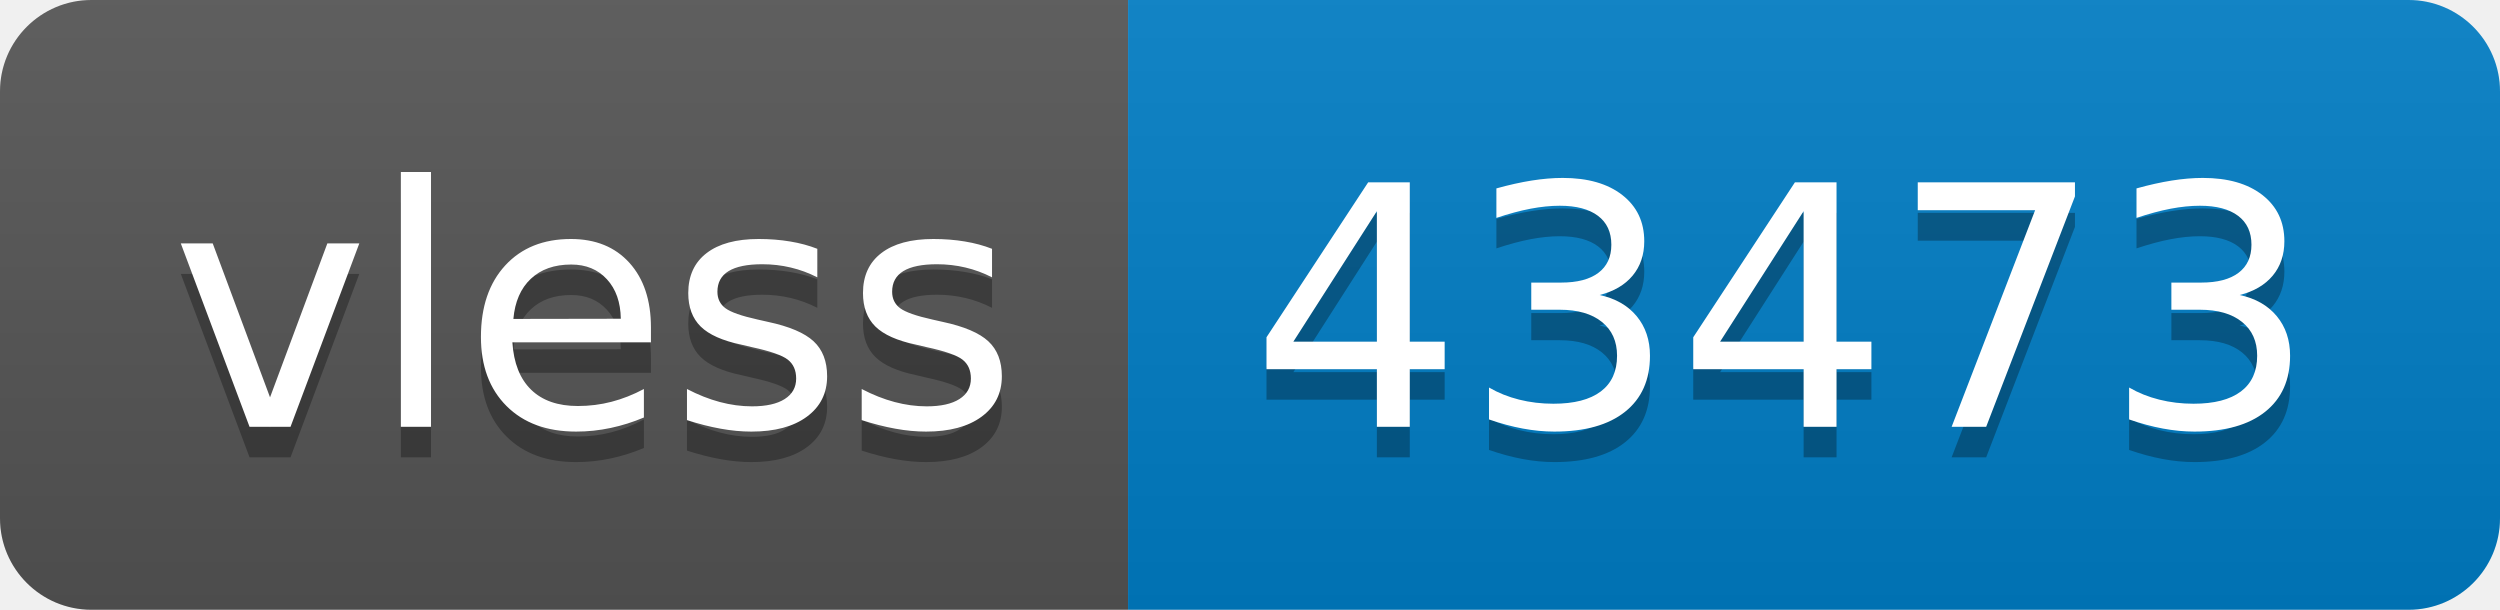
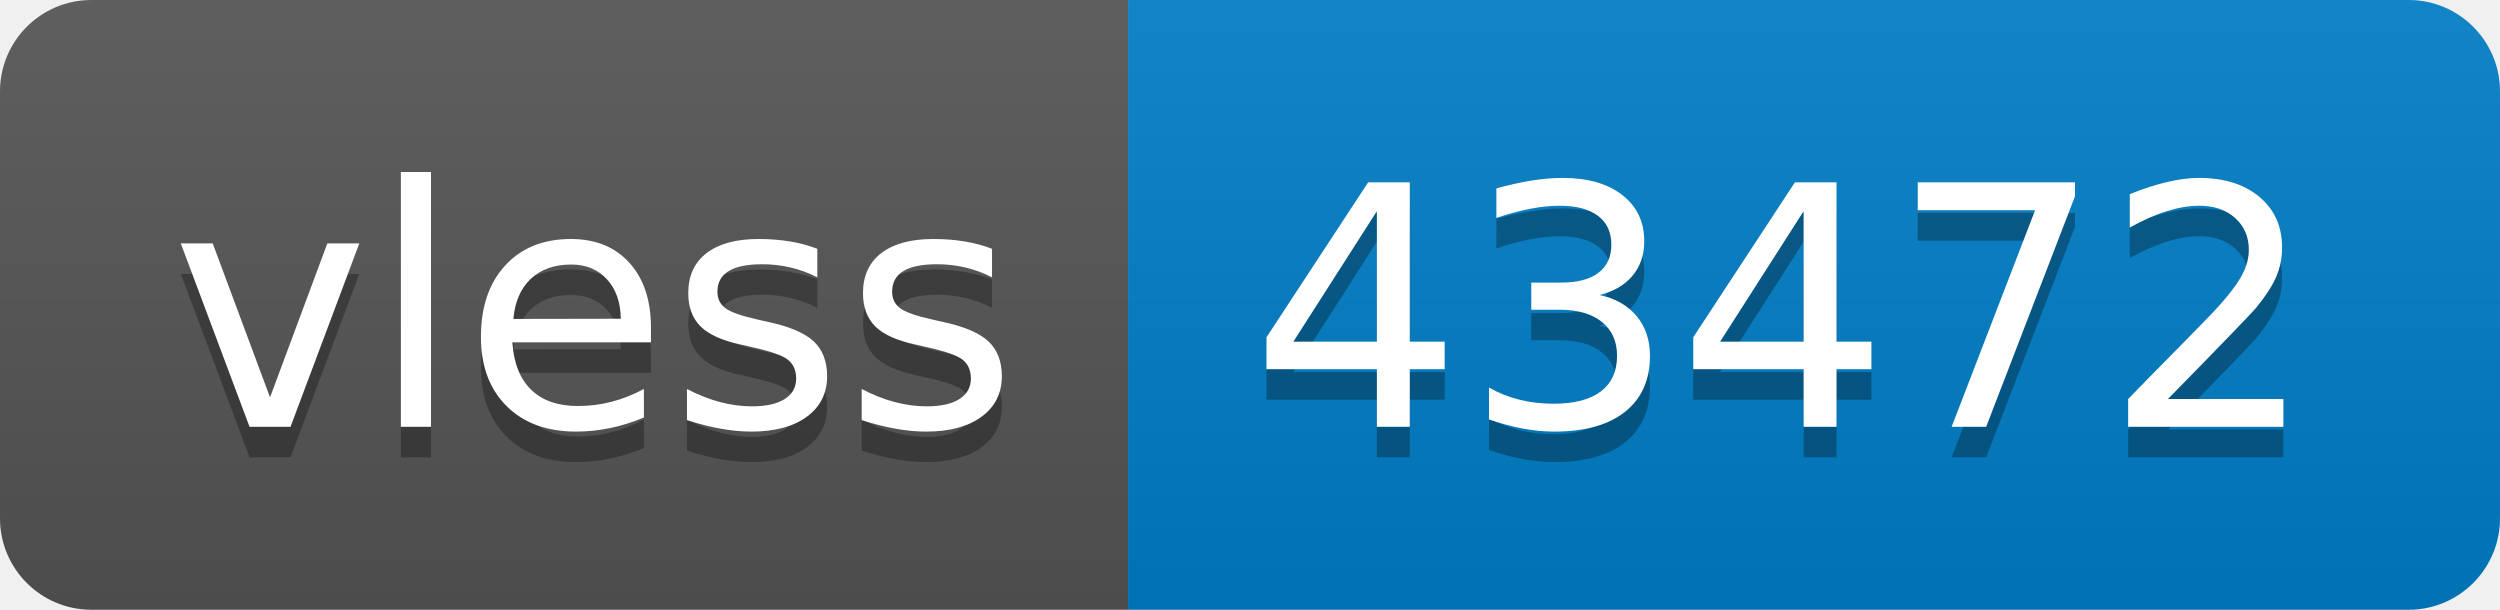
- <svg xmlns="http://www.w3.org/2000/svg" width="82" height="20" role="img" aria-label="vless: 43473">
+ <svg xmlns="http://www.w3.org/2000/svg" width="82" height="20" role="img" aria-label="vless: 43472">
  <linearGradient id="s" x2="0" y2="100%">
    <stop offset="0" stop-color="#bbb" stop-opacity=".1" />
    <stop offset="1" stop-opacity=".1" />
  </linearGradient>
  <clipPath id="r">
    <rect width="82" height="20" rx="3" fill="#fff" />
  </clipPath>
  <g clip-path="url(#r)">
    <rect width="37" height="20" fill="#555" />
    <rect x="37" width="45" height="20" fill="#007ec6" />
    <rect width="82" height="20" fill="url(#s)" />
  </g>
  <g fill="#fff" text-anchor="middle" font-family="Verdana,Geneva,DejaVu Sans,sans-serif" text-rendering="geometricPrecision" font-size="110">
    <text aria-hidden="true" x="195" y="150" fill="#010101" fill-opacity=".3" transform="scale(.1)" textLength="270">vless</text>
    <text x="195" y="140" transform="scale(.1)" fill="#fff" textLength="270">vless</text>
-     <text aria-hidden="true" x="585" y="150" fill="#010101" fill-opacity=".3" transform="scale(.1)" textLength="350">43473</text>
-     <text x="585" y="140" transform="scale(.1)" fill="#fff" textLength="350">43473</text>
+     <text aria-hidden="true" x="585" y="150" fill="#010101" fill-opacity=".3" transform="scale(.1)" textLength="350">43472</text>
+     <text x="585" y="140" transform="scale(.1)" fill="#fff" textLength="350">43472</text>
  </g>
</svg>
